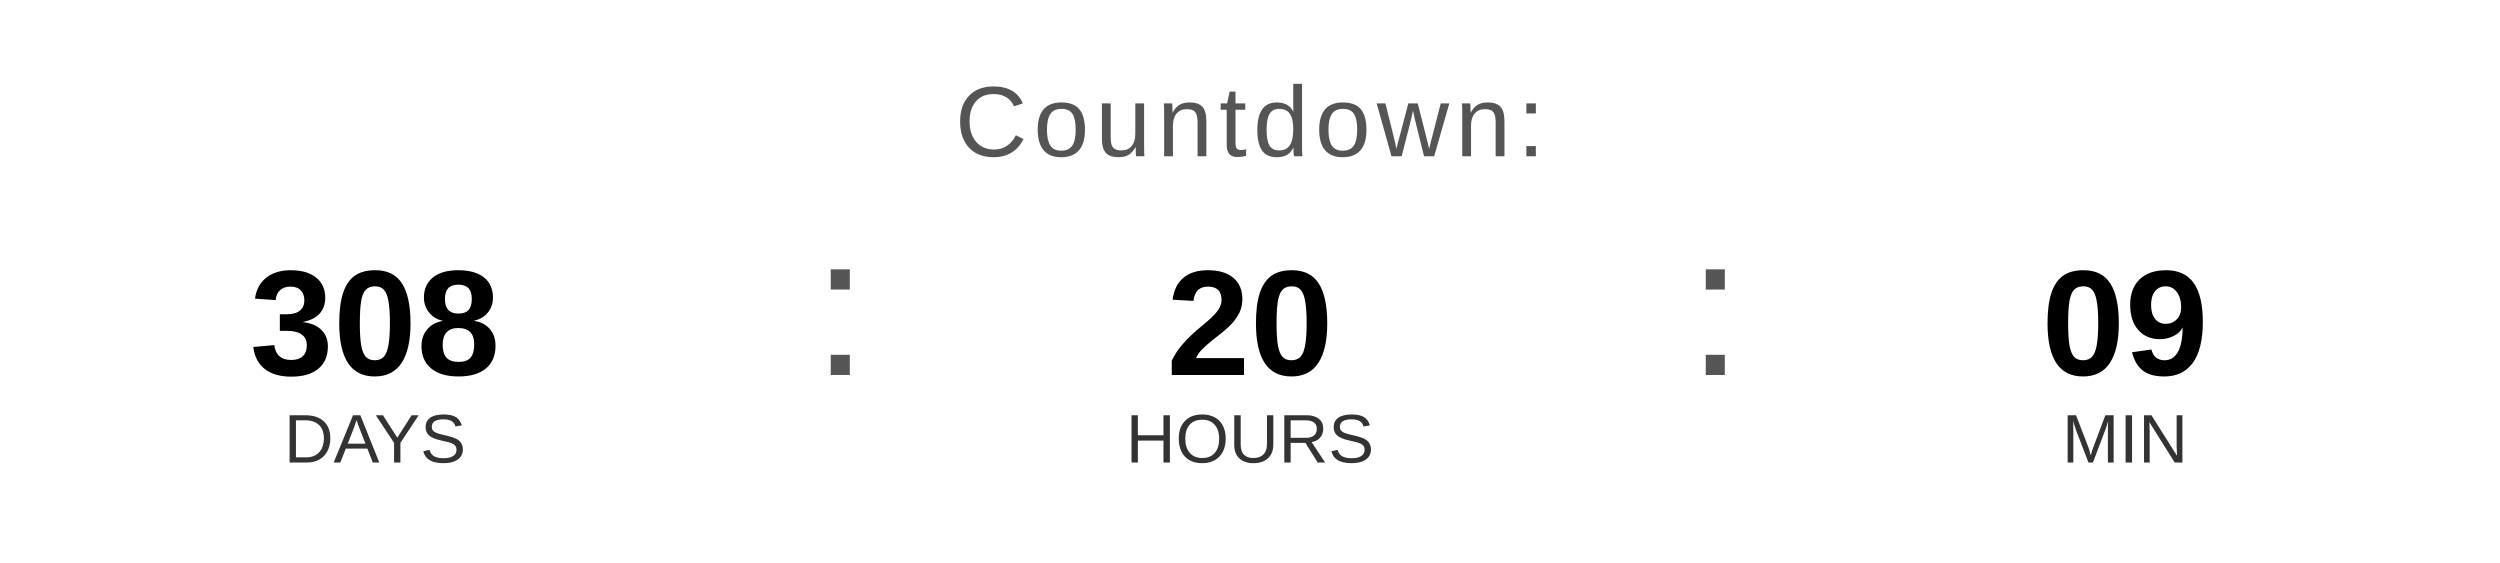
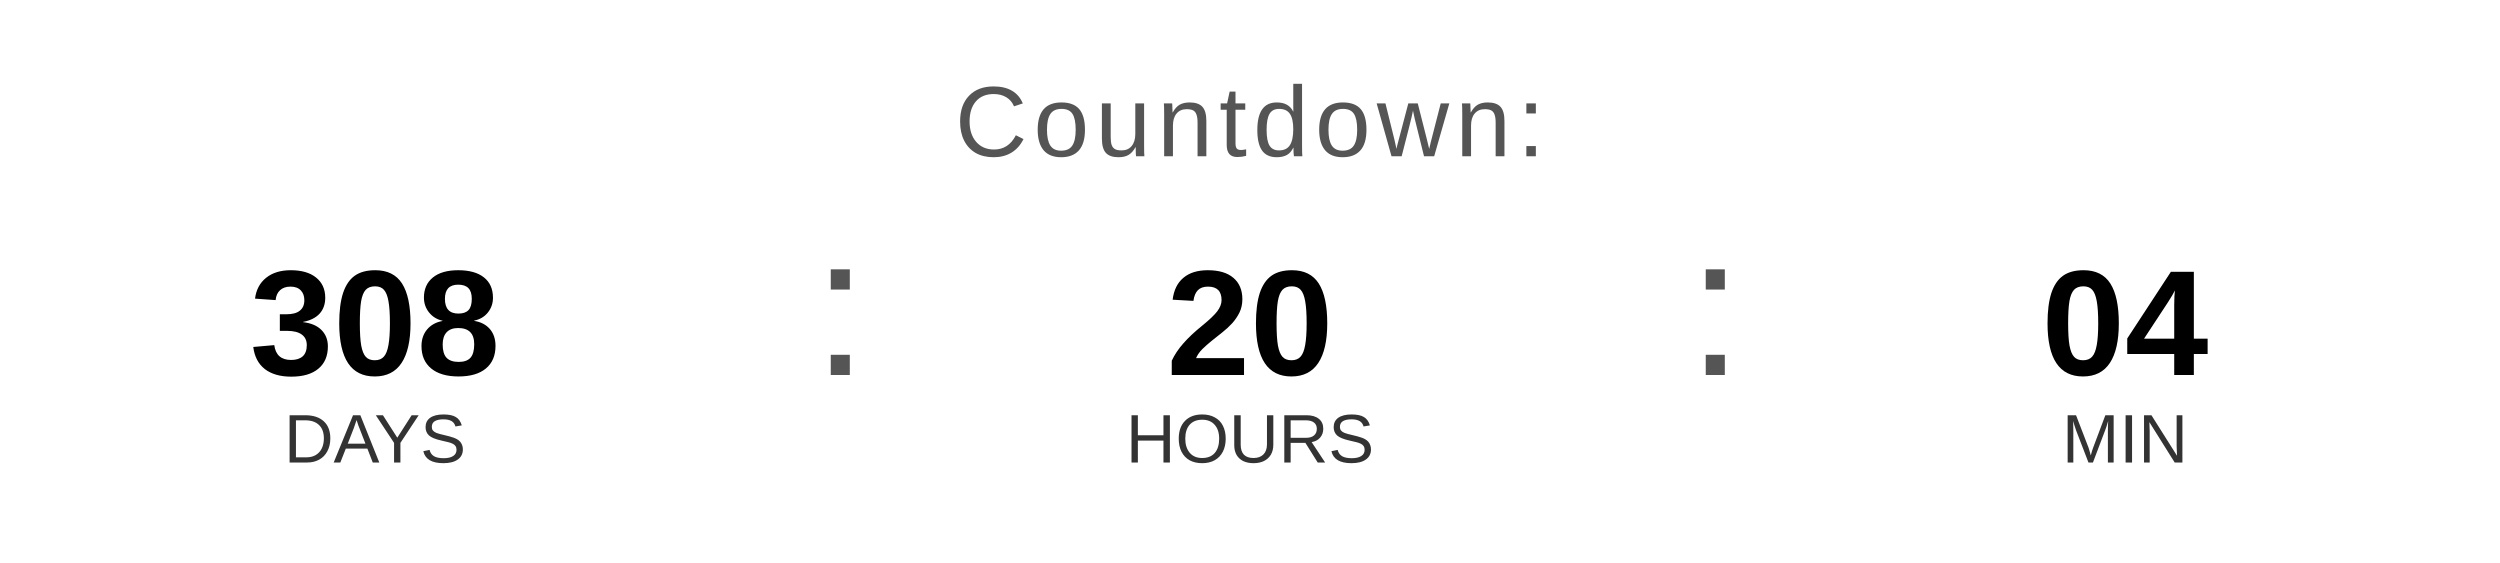
<svg xmlns="http://www.w3.org/2000/svg" width="400" height="90" viewBox="0 0 400 90">
  <text x="200" y="25" font-family="Arial, Helvetica, sans-serif" font-size="16" fill="#555555" text-anchor="middle" letter-spacing="1">
    Countdown:
  </text>
  <text x="60" y="60" font-family="Arial, Helvetica, sans-serif" font-size="24" font-weight="bold" fill="#000000" text-anchor="middle">308</text>
  <text x="60" y="74" font-family="Arial, Helvetica, sans-serif" font-size="11" fill="#333333" text-anchor="middle">DAYS</text>
  <text x="130" y="60" font-family="Arial, sans-serif" font-size="32" fill="#555555">:</text>
  <text x="200" y="60" font-family="Arial, Helvetica, sans-serif" font-size="24" font-weight="bold" fill="#000000" text-anchor="middle">20</text>
  <text x="200" y="74" font-family="Arial, Helvetica, sans-serif" font-size="11" fill="#333333" text-anchor="middle">HOURS</text>
  <text x="270" y="60" font-family="Arial, sans-serif" font-size="32" fill="#555555">:</text>
-   <text x="340" y="60" font-family="Arial, Helvetica, sans-serif" font-size="24" font-weight="bold" fill="#000000" text-anchor="middle">09</text>
+   <text x="340" y="60" font-family="Arial, Helvetica, sans-serif" font-size="24" font-weight="bold" fill="#000000" text-anchor="middle">04</text>
  <text x="340" y="74" font-family="Arial, Helvetica, sans-serif" font-size="11" fill="#333333" text-anchor="middle">MIN</text>
</svg>
